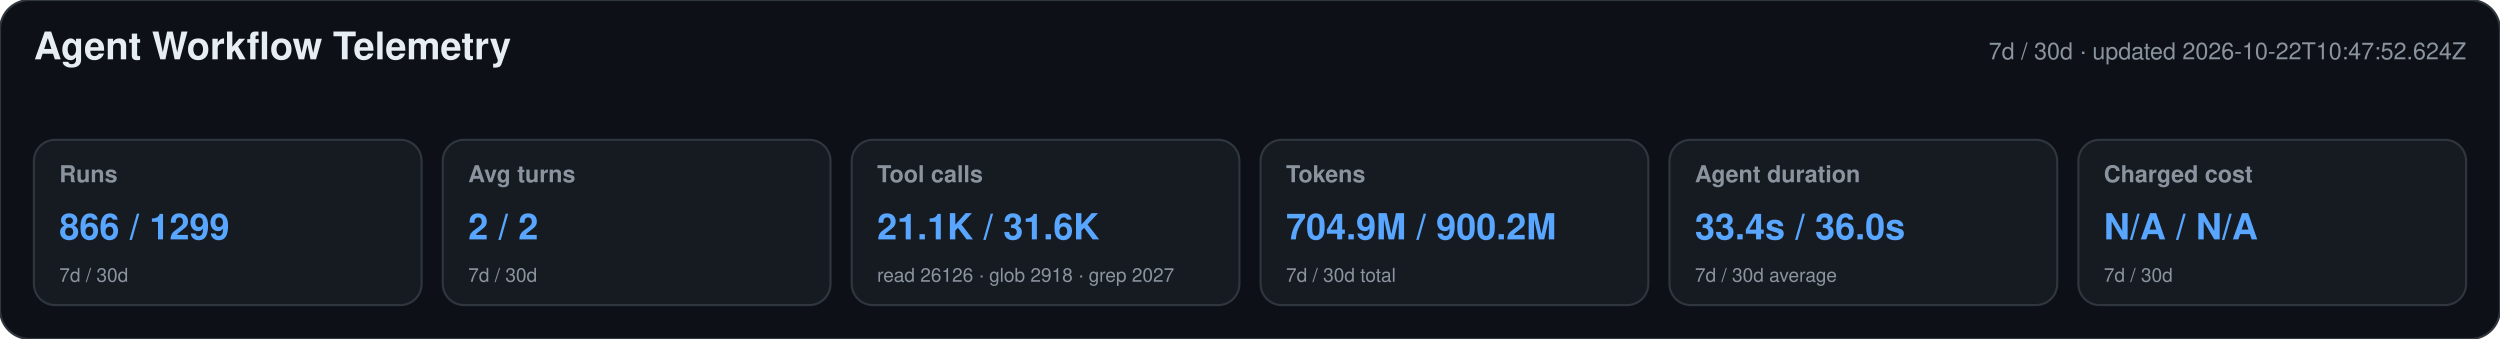
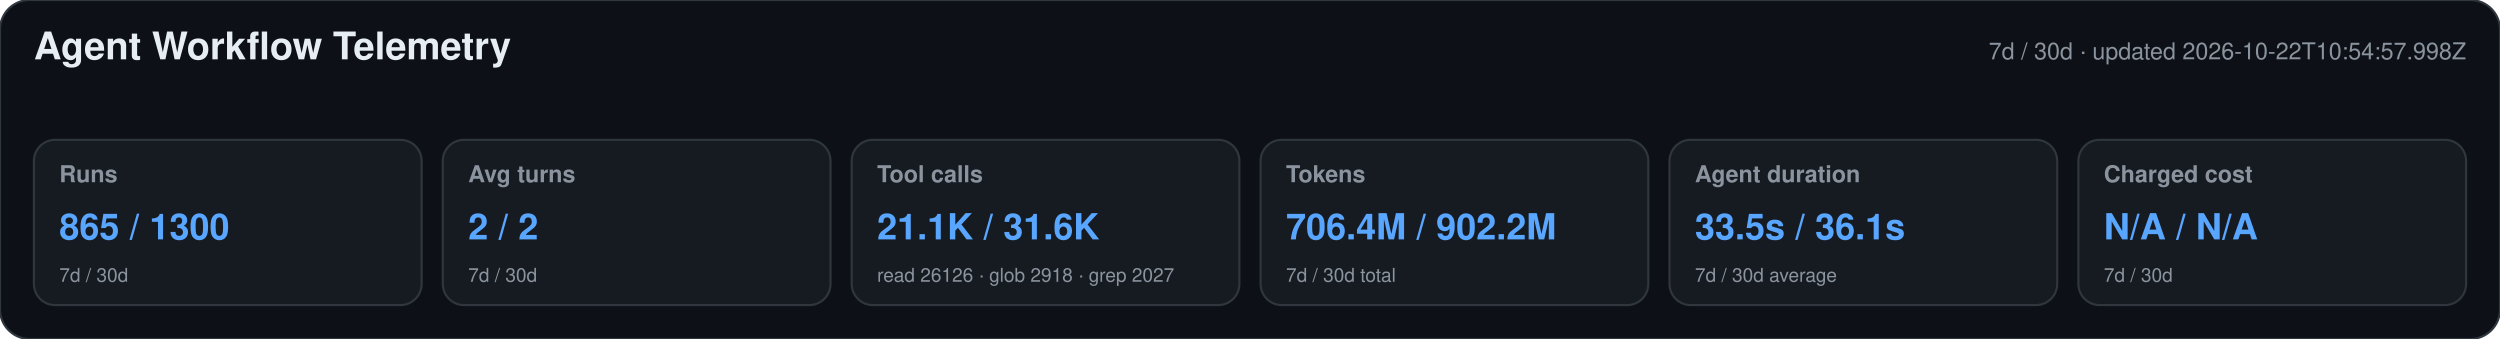
<svg xmlns="http://www.w3.org/2000/svg" width="1180" height="160" viewBox="0 0 1180 160" role="img" aria-labelledby="title desc">
  <style>text{font-family:-apple-system,BlinkMacSystemFont,"Segoe UI",Helvetica,Arial,sans-serif}.heading{font-size:18px;font-weight:650;fill:#e6edf3}.meta,.label,.secondary{fill:#8b949e}.meta,.label{font-size:11px}.label{font-weight:600}.primary{font-size:17px;font-weight:700;fill:#58a6ff}.secondary{font-size:9px}</style>
  <rect width="1180" height="160" rx="14" fill="#0d1117" stroke="#30363d" />
  <text x="16" y="28" class="heading">Agent Workflow Telemetry</text>
-   <text x="1164" y="28" text-anchor="end" class="meta">7d / 30d · updated 2026-10-22T10:47:52.624Z</text>
+   <text x="1164" y="28" text-anchor="end" class="meta">7d / 30d · updated 2026-10-22T10:54:57.998Z</text>
  <g>
    <rect x="16" y="66" width="183" height="78" rx="10" fill="#161b22" stroke="#30363d" />
    <text x="28" y="86" class="label">Runs</text>
-     <text x="28" y="113" class="primary">866 / 1299</text>
+     <text x="28" y="113" class="primary">865 / 1300</text>
    <text x="28" y="133" class="secondary">7d / 30d</text>
  </g>
  <g>
    <rect x="209" y="66" width="183" height="78" rx="10" fill="#161b22" stroke="#30363d" />
    <text x="221" y="86" class="label">Avg turns</text>
    <text x="221" y="113" class="primary">2 / 2</text>
    <text x="221" y="133" class="secondary">7d / 30d</text>
  </g>
  <g>
    <rect x="402" y="66" width="183" height="78" rx="10" fill="#161b22" stroke="#30363d" />
    <text x="414" y="86" class="label">Tool calls</text>
    <text x="414" y="113" class="primary">21.1K / 31.6K</text>
    <text x="414" y="133" class="secondary">read 26126 · glob 2918 · grep 2027</text>
  </g>
  <g>
    <rect x="595" y="66" width="183" height="78" rx="10" fill="#161b22" stroke="#30363d" />
    <text x="607" y="86" class="label">Tokens</text>
-     <text x="607" y="113" class="primary">704.9M / 900.2M</text>
+     <text x="607" y="113" class="primary">706.4M / 902.2M</text>
    <text x="607" y="133" class="secondary">7d / 30d total</text>
  </g>
  <g>
    <rect x="788" y="66" width="183" height="78" rx="10" fill="#161b22" stroke="#30363d" />
    <text x="800" y="86" class="label">Agent duration</text>
-     <text x="800" y="113" class="primary">33.4s / 36.0s</text>
+     <text x="800" y="113" class="primary">33.5s / 36.1s</text>
    <text x="800" y="133" class="secondary">7d / 30d average</text>
  </g>
  <g>
    <rect x="981" y="66" width="183" height="78" rx="10" fill="#161b22" stroke="#30363d" />
    <text x="993" y="86" class="label">Charged cost</text>
    <text x="993" y="113" class="primary">N/A / N/A</text>
    <text x="993" y="133" class="secondary">7d / 30d</text>
  </g>
</svg>
